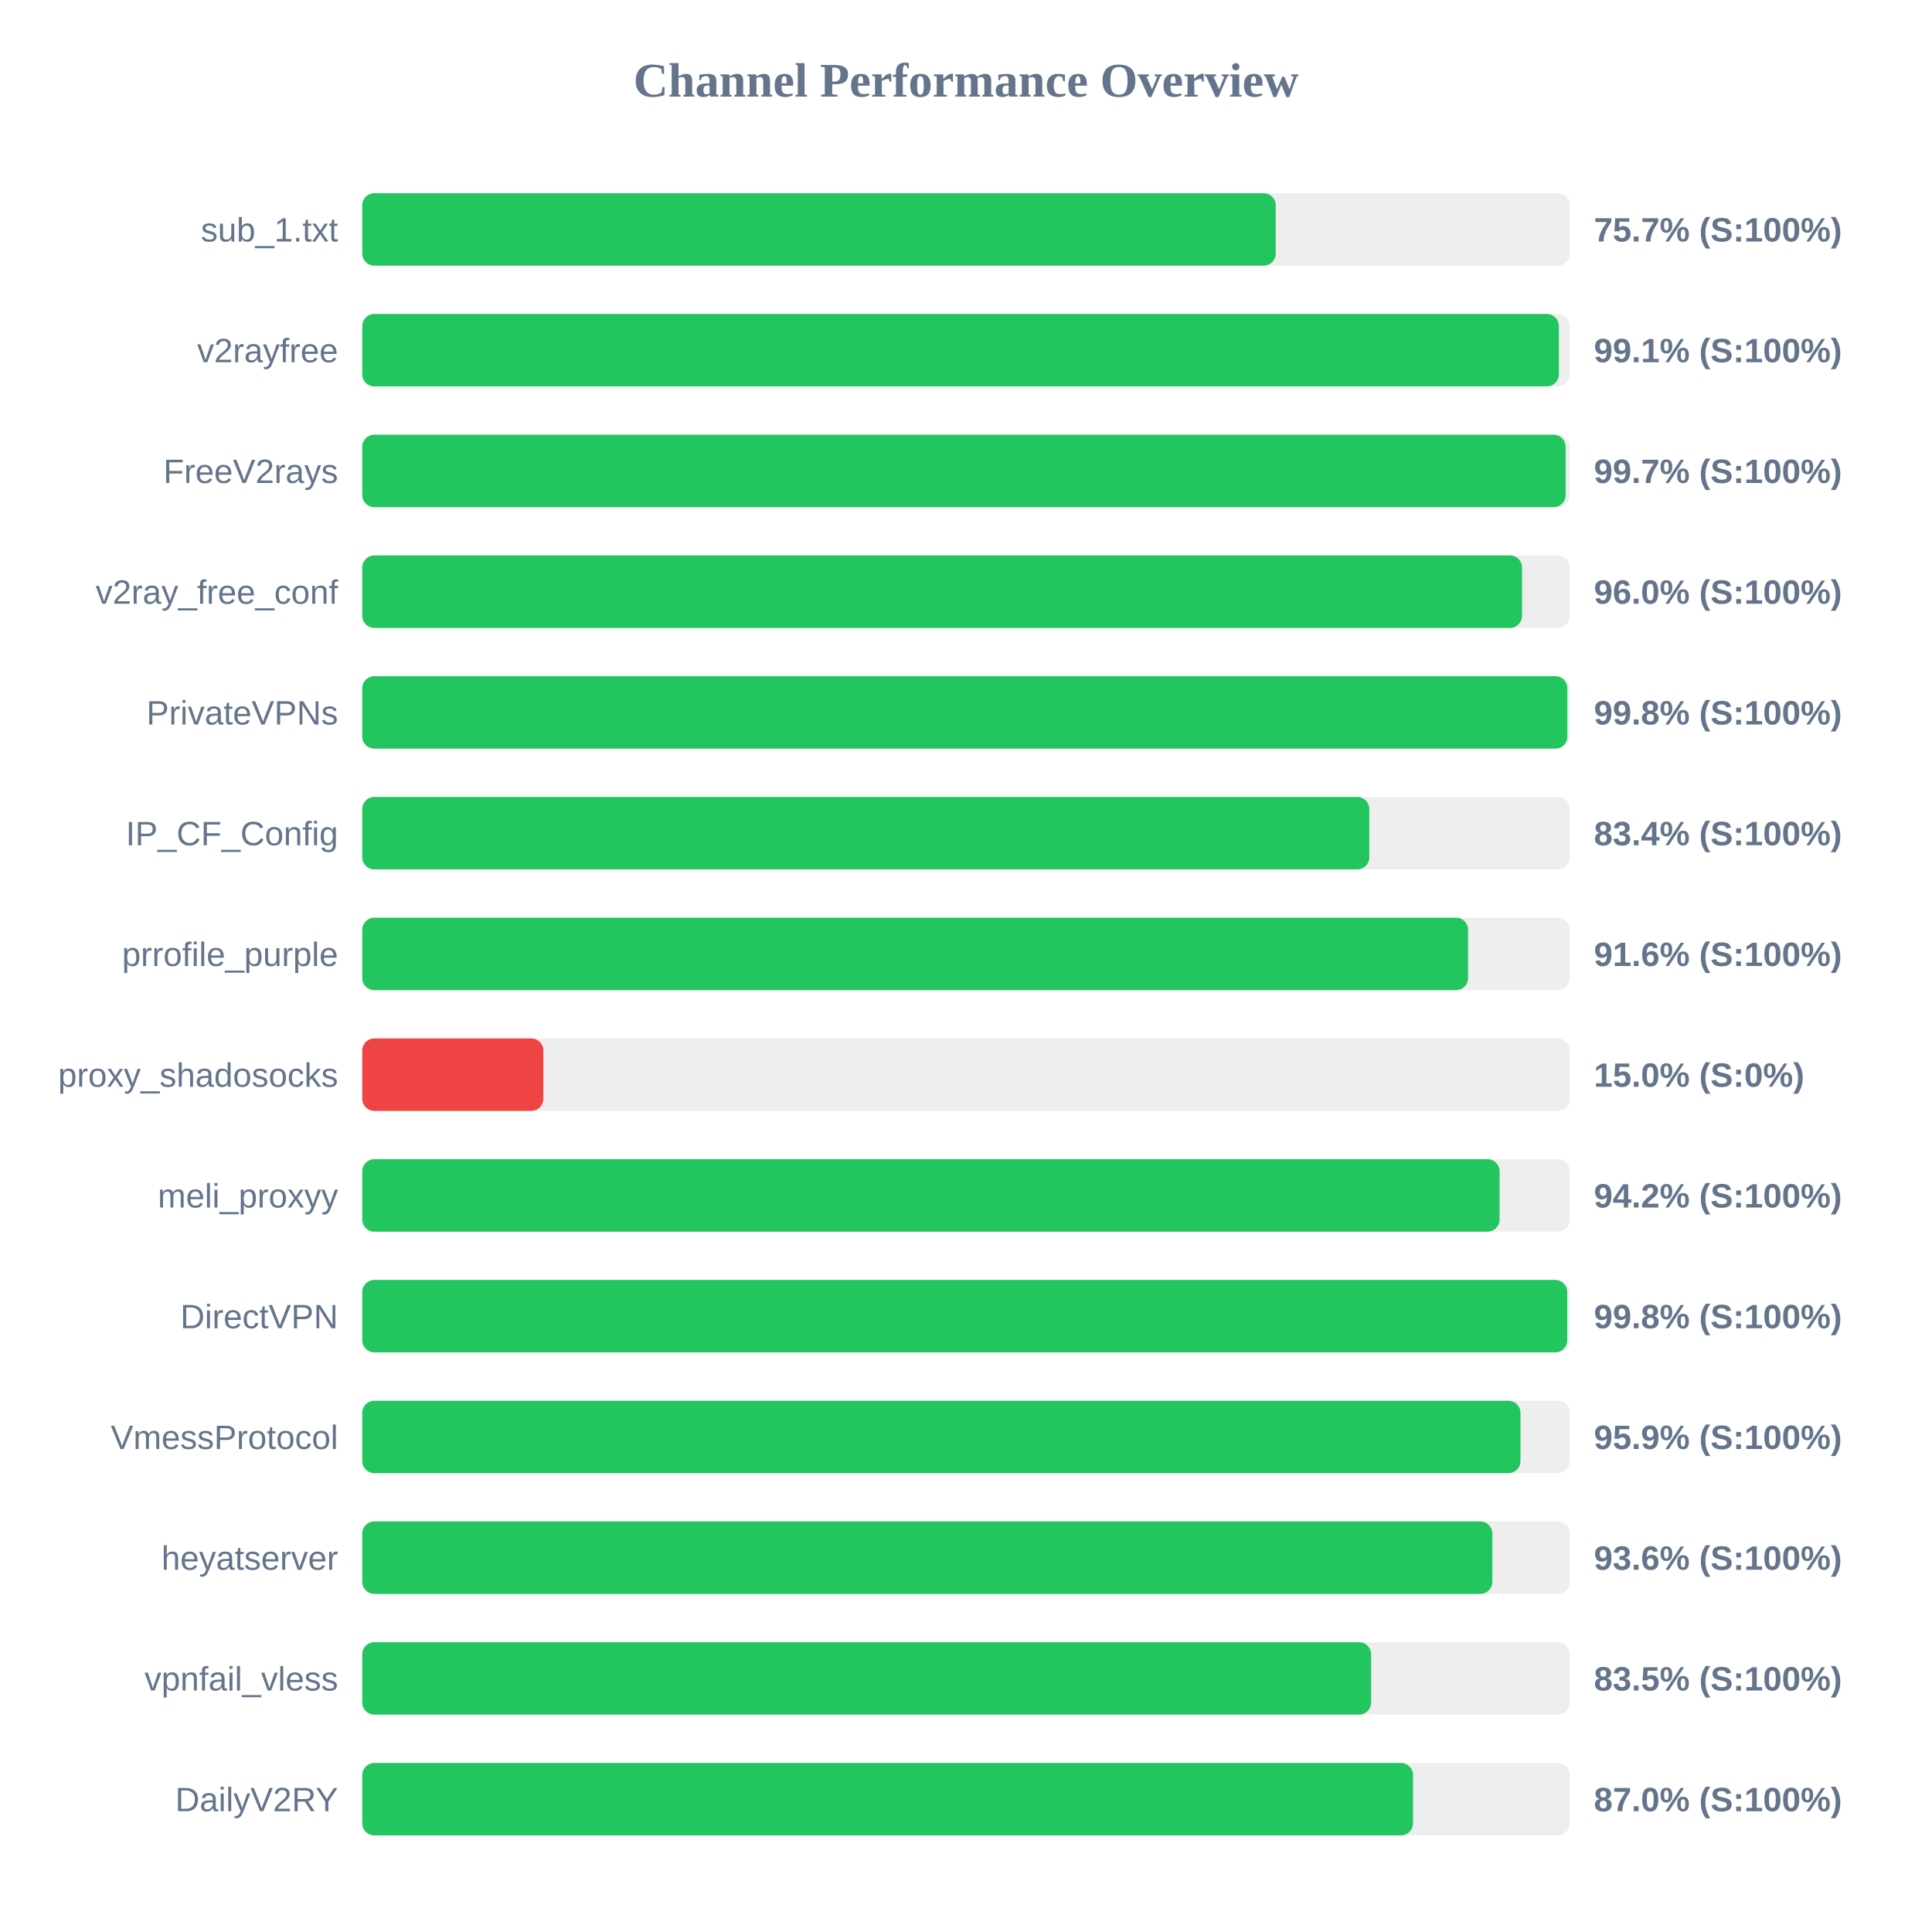
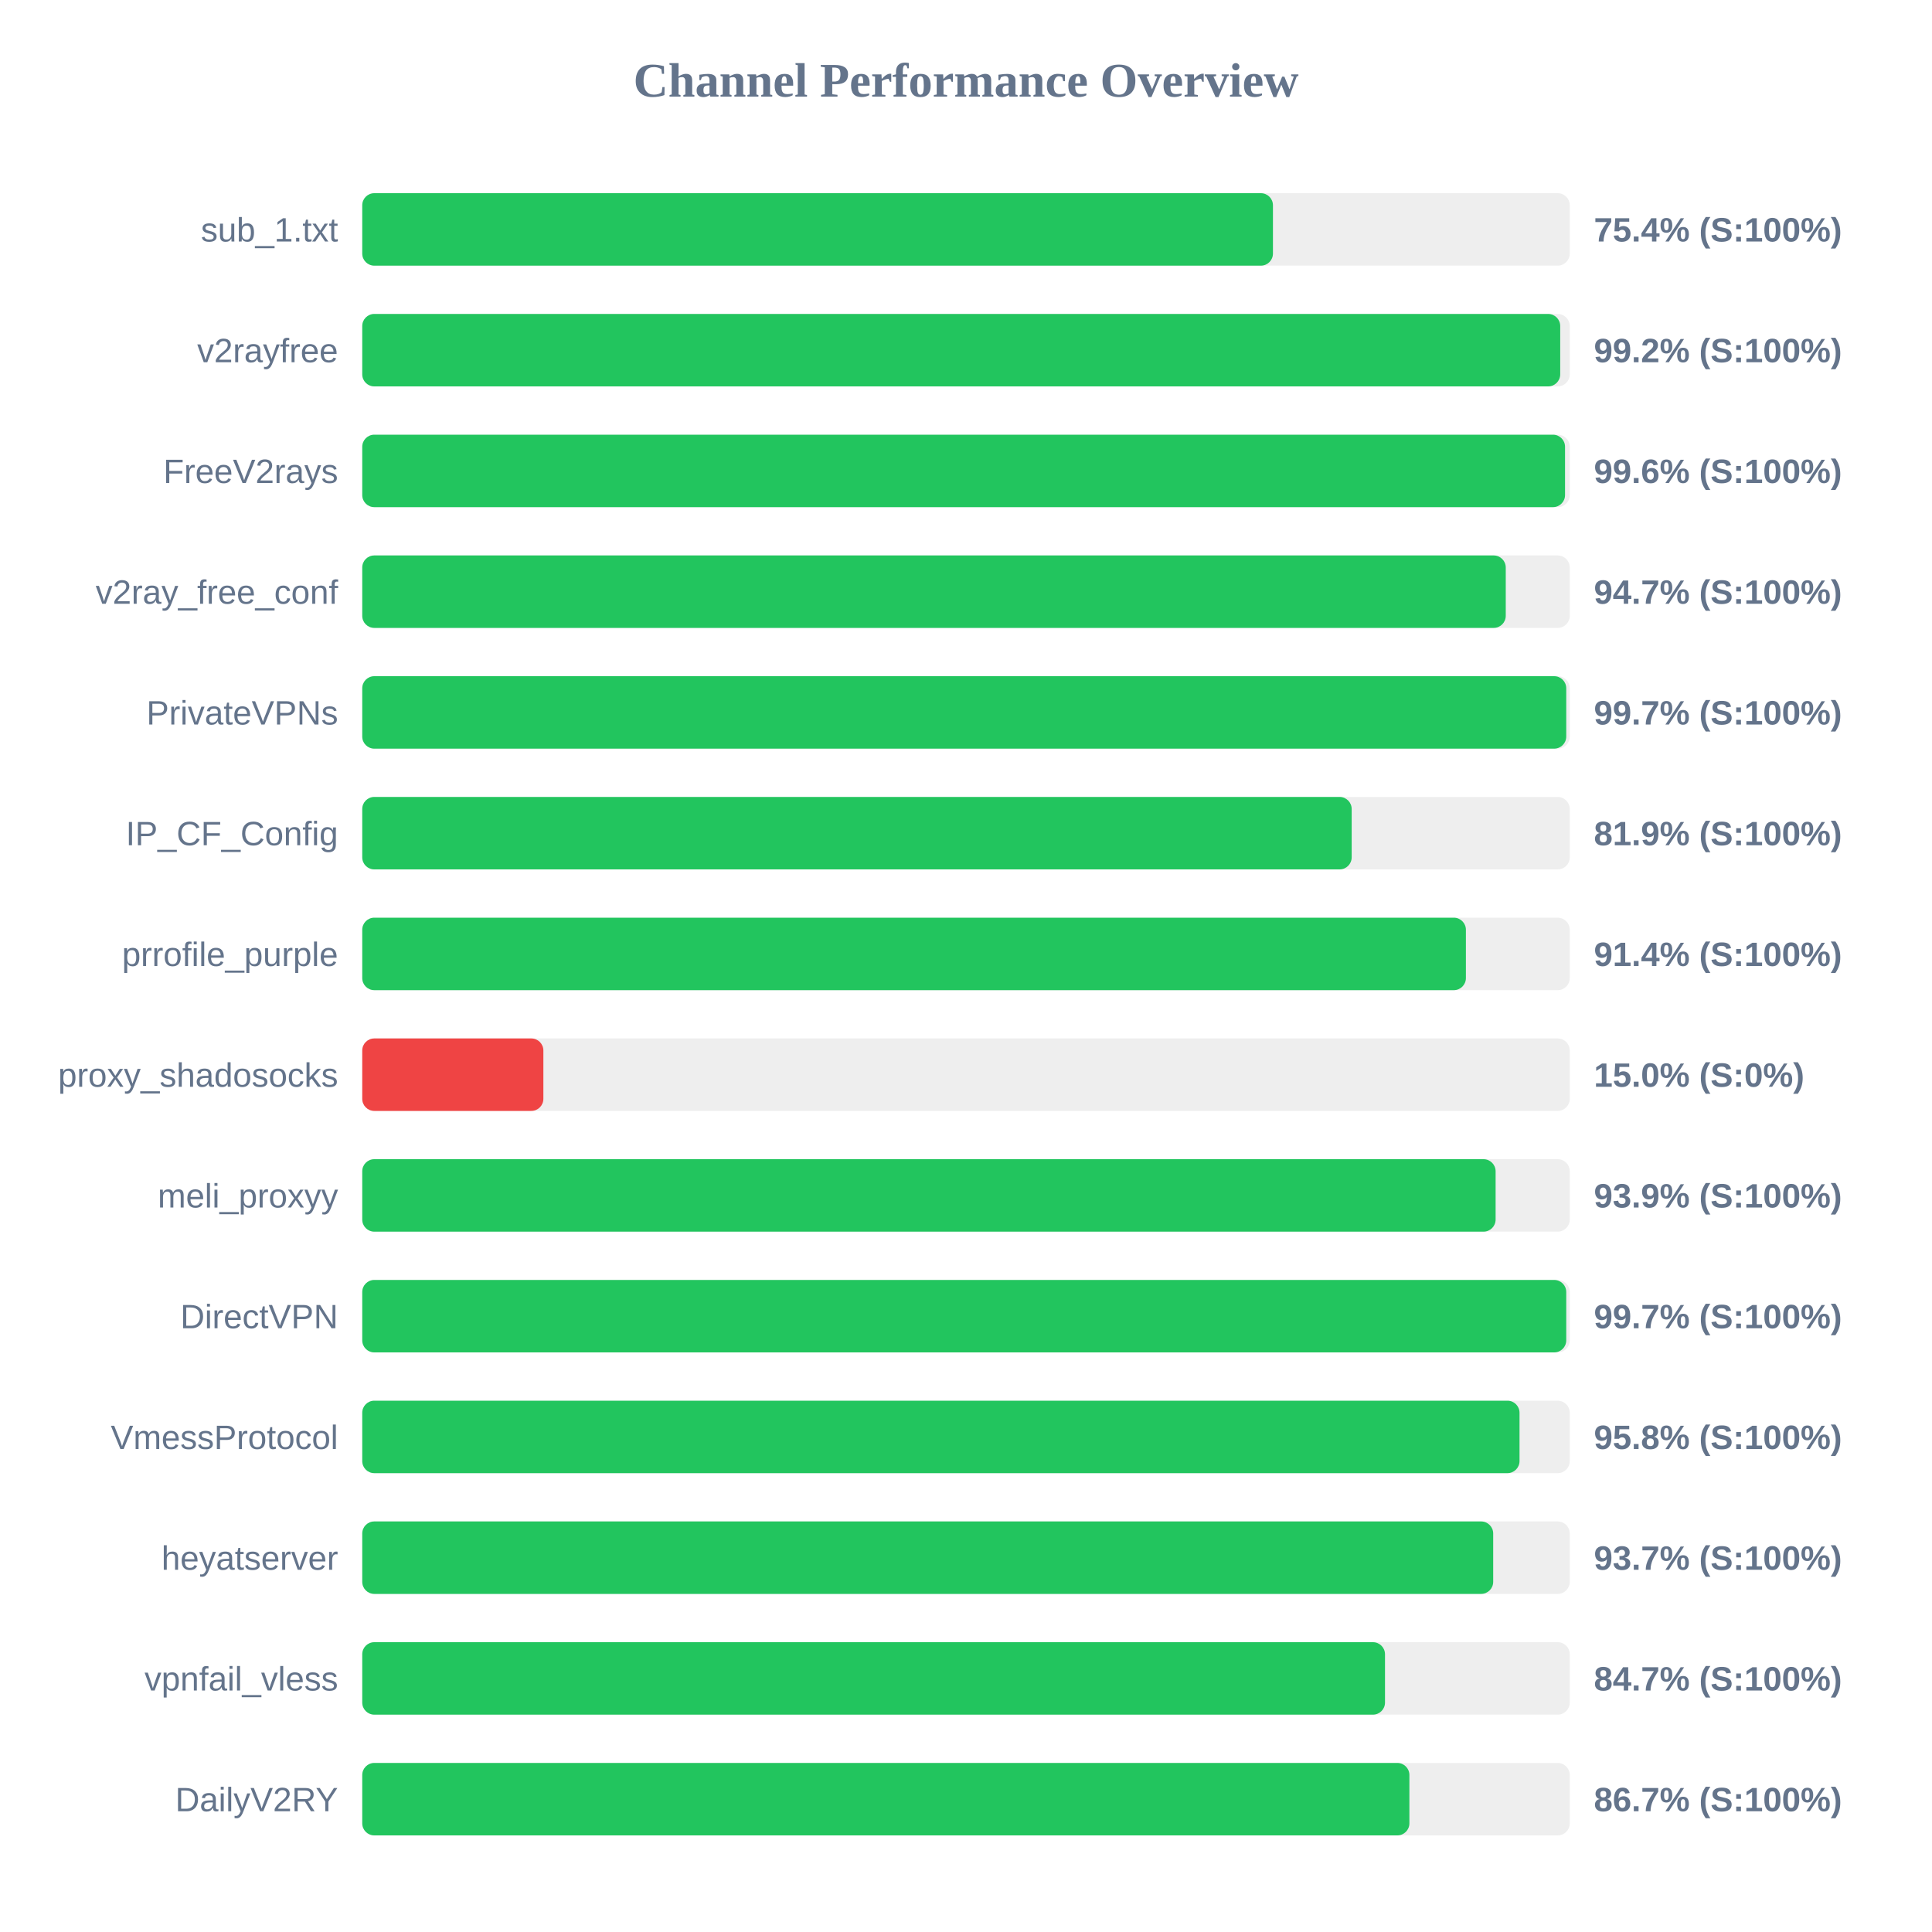
<svg xmlns="http://www.w3.org/2000/svg" width="800" height="800" version="1.1">
  <style>
        .row { font: 14px Arial; fill: #64748b; }
        .score { font: bold 14px Arial; fill: #64748b; }
    </style>
  <text x="400" y="40" text-anchor="middle" font-size="20px" font-weight="bold" fill="#64748b">Channel Performance Overview</text>
  <rect x="150" y="80" width="500" height="30" fill="#eee" rx="5" />
-   <rect x="150" y="80" width="378.25" height="30" fill="#22c55e" rx="5" />
+   <rect x="150" y="80" width="377.1" height="30" fill="#22c55e" rx="5" />
  <text x="140" y="100" text-anchor="end" class="row">sub_1.txt</text>
-   <text x="660" y="100" text-anchor="start" class="score">75.7% (S:100%)</text>
+   <text x="660" y="100" text-anchor="start" class="score">75.4% (S:100%)</text>
  <rect x="150" y="130" width="500" height="30" fill="#eee" rx="5" />
-   <rect x="150" y="130" width="495.5" height="30" fill="#22c55e" rx="5" />
+   <rect x="150" y="130" width="496.05" height="30" fill="#22c55e" rx="5" />
  <text x="140" y="150" text-anchor="end" class="row">v2rayfree</text>
-   <text x="660" y="150" text-anchor="start" class="score">99.1% (S:100%)</text>
+   <text x="660" y="150" text-anchor="start" class="score">99.2% (S:100%)</text>
  <rect x="150" y="180" width="500" height="30" fill="#eee" rx="5" />
-   <rect x="150" y="180" width="498.3" height="30" fill="#22c55e" rx="5" />
+   <rect x="150" y="180" width="498.05" height="30" fill="#22c55e" rx="5" />
  <text x="140" y="200" text-anchor="end" class="row">FreeV2rays</text>
-   <text x="660" y="200" text-anchor="start" class="score">99.7% (S:100%)</text>
+   <text x="660" y="200" text-anchor="start" class="score">99.6% (S:100%)</text>
  <rect x="150" y="230" width="500" height="30" fill="#eee" rx="5" />
-   <rect x="150" y="230" width="480.25" height="30" fill="#22c55e" rx="5" />
+   <rect x="150" y="230" width="473.5" height="30" fill="#22c55e" rx="5" />
  <text x="140" y="250" text-anchor="end" class="row">v2ray_free_conf</text>
-   <text x="660" y="250" text-anchor="start" class="score">96.0% (S:100%)</text>
+   <text x="660" y="250" text-anchor="start" class="score">94.7% (S:100%)</text>
  <rect x="150" y="280" width="500" height="30" fill="#eee" rx="5" />
-   <rect x="150" y="280" width="499.0" height="30" fill="#22c55e" rx="5" />
+   <rect x="150" y="280" width="498.55" height="30" fill="#22c55e" rx="5" />
  <text x="140" y="300" text-anchor="end" class="row">PrivateVPNs</text>
-   <text x="660" y="300" text-anchor="start" class="score">99.8% (S:100%)</text>
+   <text x="660" y="300" text-anchor="start" class="score">99.7% (S:100%)</text>
  <rect x="150" y="330" width="500" height="30" fill="#eee" rx="5" />
-   <rect x="150" y="330" width="417.0" height="30" fill="#22c55e" rx="5" />
+   <rect x="150" y="330" width="409.7" height="30" fill="#22c55e" rx="5" />
  <text x="140" y="350" text-anchor="end" class="row">IP_CF_Config</text>
-   <text x="660" y="350" text-anchor="start" class="score">83.4% (S:100%)</text>
+   <text x="660" y="350" text-anchor="start" class="score">81.9% (S:100%)</text>
  <rect x="150" y="380" width="500" height="30" fill="#eee" rx="5" />
-   <rect x="150" y="380" width="457.9" height="30" fill="#22c55e" rx="5" />
+   <rect x="150" y="380" width="457.0" height="30" fill="#22c55e" rx="5" />
  <text x="140" y="400" text-anchor="end" class="row">prrofile_purple</text>
-   <text x="660" y="400" text-anchor="start" class="score">91.6% (S:100%)</text>
+   <text x="660" y="400" text-anchor="start" class="score">91.4% (S:100%)</text>
  <rect x="150" y="430" width="500" height="30" fill="#eee" rx="5" />
  <rect x="150" y="430" width="75.0" height="30" fill="#ef4444" rx="5" />
  <text x="140" y="450" text-anchor="end" class="row">proxy_shadosocks</text>
  <text x="660" y="450" text-anchor="start" class="score">15.0% (S:0%)</text>
  <rect x="150" y="480" width="500" height="30" fill="#eee" rx="5" />
-   <rect x="150" y="480" width="470.95" height="30" fill="#22c55e" rx="5" />
+   <rect x="150" y="480" width="469.3" height="30" fill="#22c55e" rx="5" />
  <text x="140" y="500" text-anchor="end" class="row">meli_proxyy</text>
-   <text x="660" y="500" text-anchor="start" class="score">94.2% (S:100%)</text>
+   <text x="660" y="500" text-anchor="start" class="score">93.9% (S:100%)</text>
  <rect x="150" y="530" width="500" height="30" fill="#eee" rx="5" />
-   <rect x="150" y="530" width="498.95" height="30" fill="#22c55e" rx="5" />
+   <rect x="150" y="530" width="498.55" height="30" fill="#22c55e" rx="5" />
  <text x="140" y="550" text-anchor="end" class="row">DirectVPN</text>
-   <text x="660" y="550" text-anchor="start" class="score">99.8% (S:100%)</text>
+   <text x="660" y="550" text-anchor="start" class="score">99.7% (S:100%)</text>
  <rect x="150" y="580" width="500" height="30" fill="#eee" rx="5" />
-   <rect x="150" y="580" width="479.6" height="30" fill="#22c55e" rx="5" />
+   <rect x="150" y="580" width="479.2" height="30" fill="#22c55e" rx="5" />
  <text x="140" y="600" text-anchor="end" class="row">VmessProtocol</text>
-   <text x="660" y="600" text-anchor="start" class="score">95.9% (S:100%)</text>
+   <text x="660" y="600" text-anchor="start" class="score">95.8% (S:100%)</text>
  <rect x="150" y="630" width="500" height="30" fill="#eee" rx="5" />
-   <rect x="150" y="630" width="467.95" height="30" fill="#22c55e" rx="5" />
+   <rect x="150" y="630" width="468.3" height="30" fill="#22c55e" rx="5" />
  <text x="140" y="650" text-anchor="end" class="row">heyatserver</text>
-   <text x="660" y="650" text-anchor="start" class="score">93.6% (S:100%)</text>
+   <text x="660" y="650" text-anchor="start" class="score">93.7% (S:100%)</text>
  <rect x="150" y="680" width="500" height="30" fill="#eee" rx="5" />
-   <rect x="150" y="680" width="417.75" height="30" fill="#22c55e" rx="5" />
+   <rect x="150" y="680" width="423.5" height="30" fill="#22c55e" rx="5" />
  <text x="140" y="700" text-anchor="end" class="row">vpnfail_vless</text>
-   <text x="660" y="700" text-anchor="start" class="score">83.5% (S:100%)</text>
+   <text x="660" y="700" text-anchor="start" class="score">84.7% (S:100%)</text>
  <rect x="150" y="730" width="500" height="30" fill="#eee" rx="5" />
-   <rect x="150" y="730" width="435.1" height="30" fill="#22c55e" rx="5" />
+   <rect x="150" y="730" width="433.6" height="30" fill="#22c55e" rx="5" />
  <text x="140" y="750" text-anchor="end" class="row">DailyV2RY</text>
-   <text x="660" y="750" text-anchor="start" class="score">87.0% (S:100%)</text>
+   <text x="660" y="750" text-anchor="start" class="score">86.7% (S:100%)</text>
</svg>
